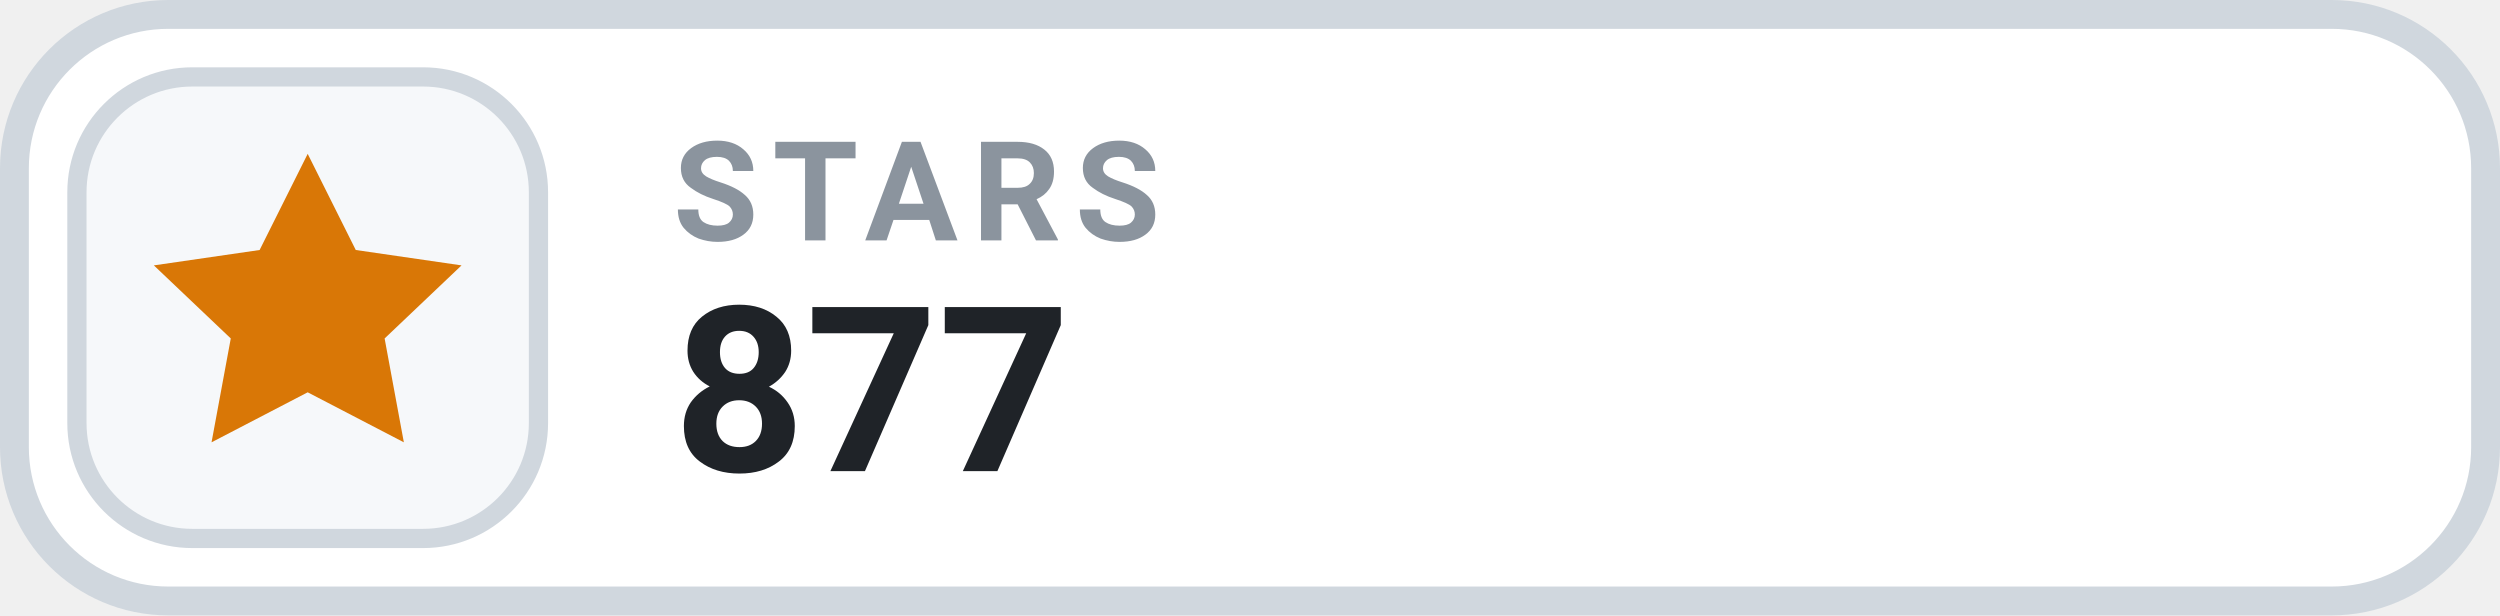
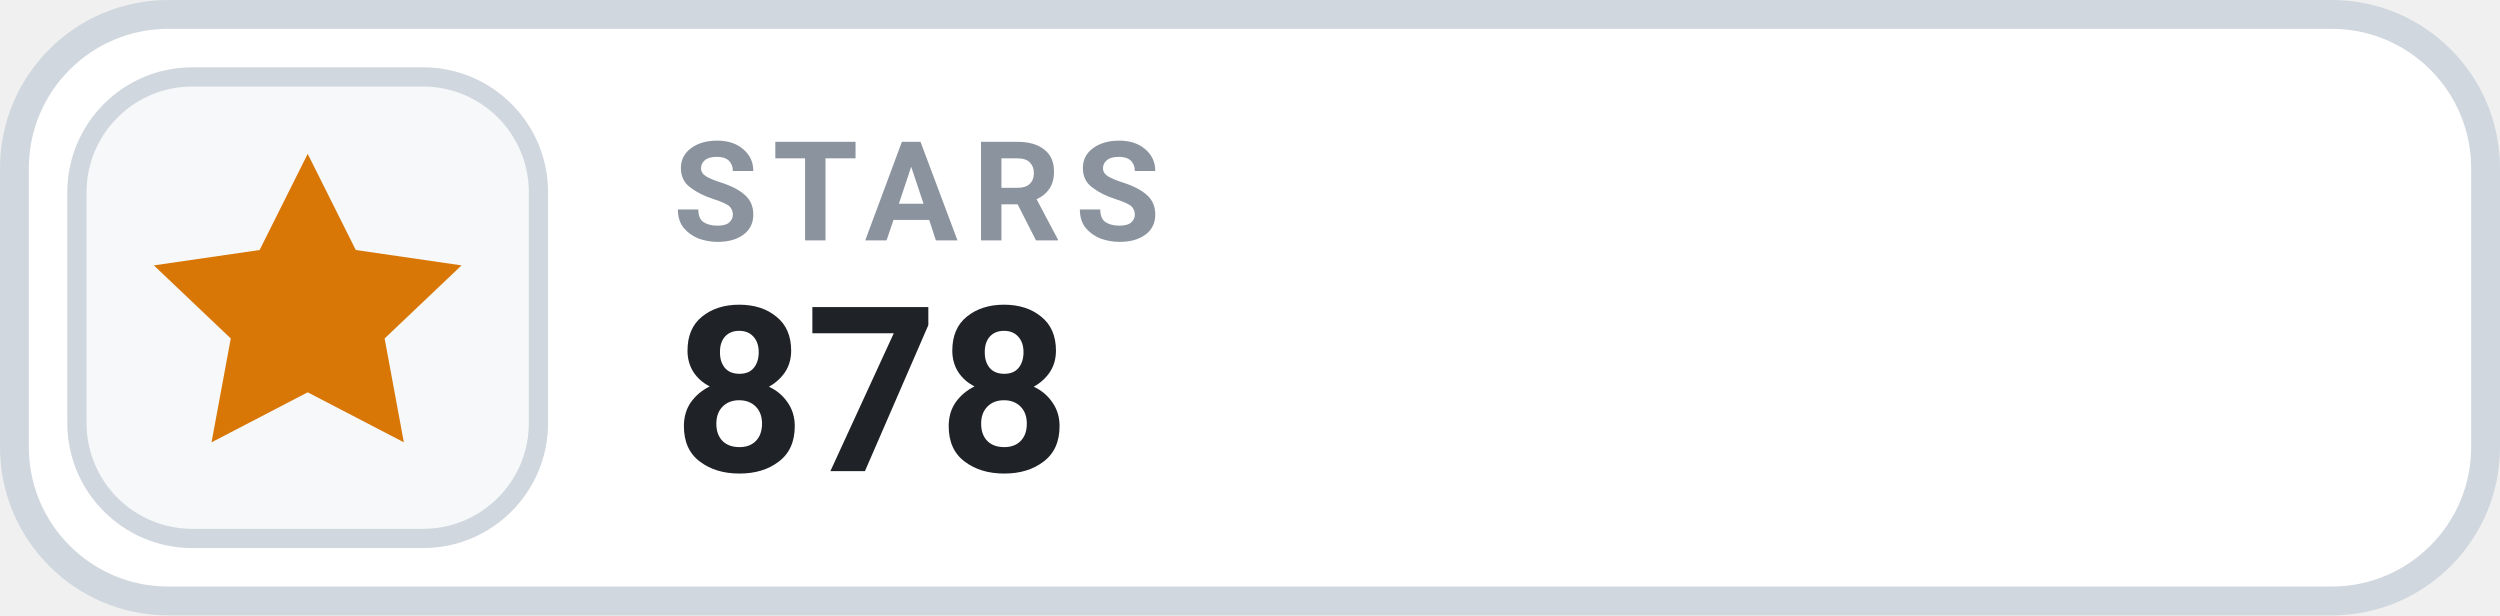
- <svg xmlns="http://www.w3.org/2000/svg" width="130" height="32" viewBox="0 0 130 32" role="img" aria-label="STARS 877">
+ <svg xmlns="http://www.w3.org/2000/svg" width="130" height="32" viewBox="0 0 130 32" role="img" aria-label="STARS 878">
  <rect x=".75" y=".75" width="128.5" height="30.5" rx="8" fill="#FFFFFF" stroke="#D0D7DE" stroke-width="1.5" />
  <rect x="4" y="4" width="24" height="24" rx="6" fill="#F6F8FA" stroke="#D0D7DE" stroke-width="1" />
  <g transform="translate(16 16)" style="color:#D97706;">
    <path d="M0 -8 l2.5 5 5.5 .8 -4 3.8 1 5.4 -5 -2.6 -5 2.6 1 -5.4 -4 -3.8 5.5 -.8 Z" fill="currentColor" />
  </g>
  <text x="35" y="12.5" fill="#8B949E" font-family="-apple-system,BlinkMacSystemFont,'Segoe UI',Roboto,Helvetica,Arial,sans-serif" font-size="7.2" font-weight="700" letter-spacing=".75">STARS</text>
-   <text x="35" y="24.5" fill="#1F2328" font-family="-apple-system,BlinkMacSystemFont,'Segoe UI',Roboto,Helvetica,Arial,sans-serif" font-size="12" font-weight="700">877</text>
+   <text x="35" y="24.5" fill="#1F2328" font-family="-apple-system,BlinkMacSystemFont,'Segoe UI',Roboto,Helvetica,Arial,sans-serif" font-size="12" font-weight="700">878</text>
</svg>
